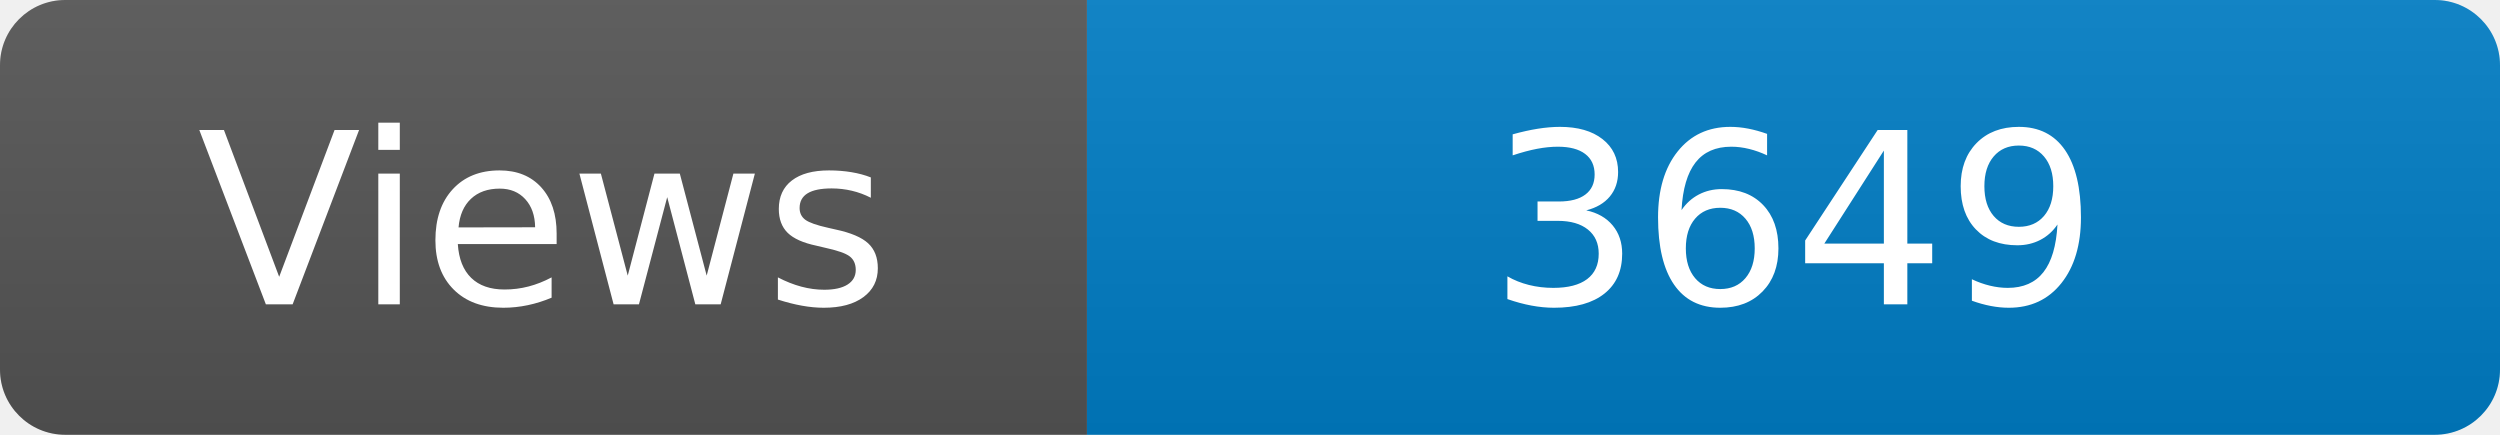
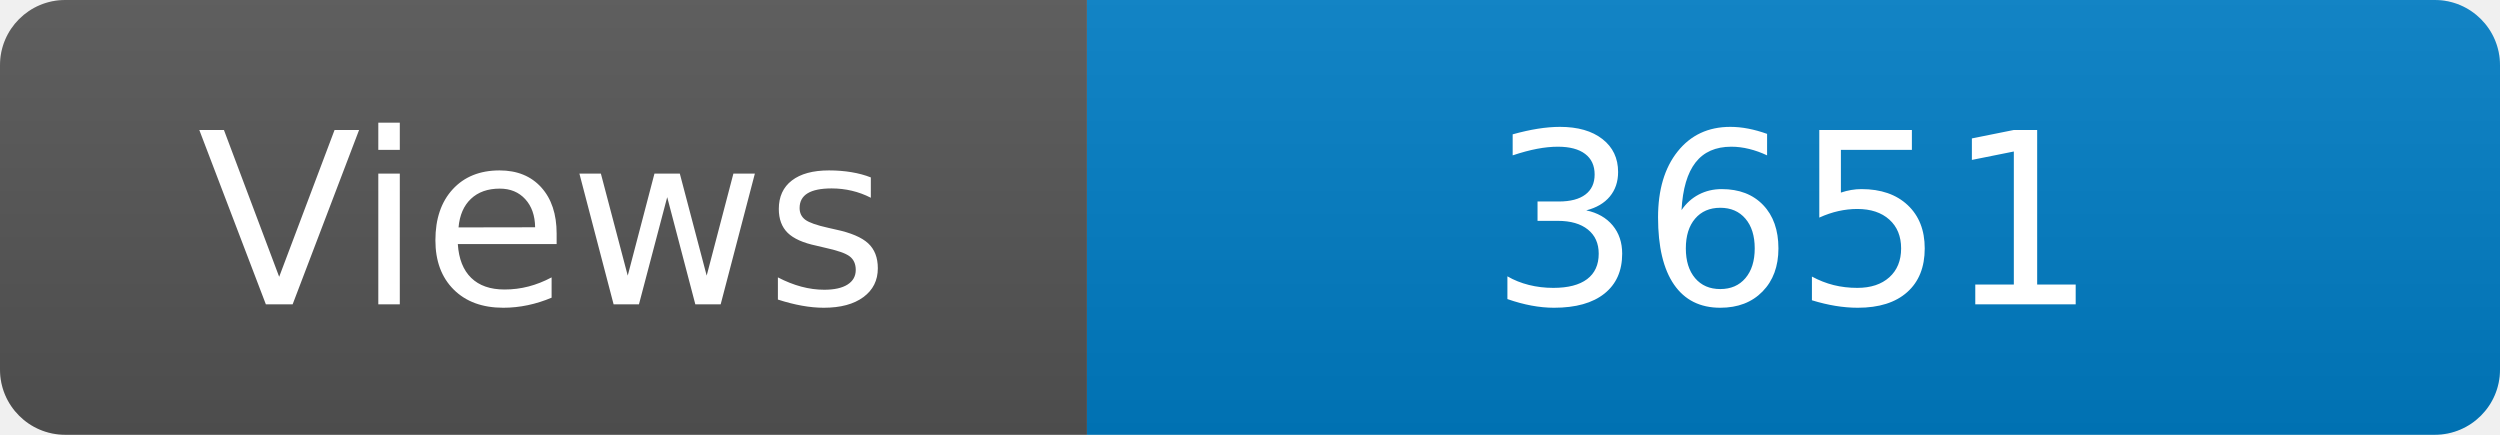
<svg xmlns="http://www.w3.org/2000/svg" width="115" height="20" role="img" aria-label="Maintained?: yes">
  <linearGradient id="s" x2="0" y2="100%">
    <stop offset="0" stop-color="#bbb" stop-opacity=".1" />
    <stop offset="1" stop-opacity=".1" />
  </linearGradient>
  <clipPath id="r">
    <rect width="115" height="20" rx="3" fill="#fff" />
  </clipPath>
  <g clip-path="url(#r)">
    <rect width="50" height="20" fill="#555" />
    <rect x="50" width="160" height="20" fill="#007ec6" />
    <rect width="115" height="20" fill="url(#s)" />
  </g>
  <g fill="#fff" text-anchor="middle" font-family="Verdana,Geneva,DejaVu Sans,sans-serif" font-size="110">
    <text x="250" y="140" transform="scale(.1)" fill="#fff">Views</text>
-     <text x="825" y="140" transform="scale(.1)" fill="#fff">3649</text>
+     <text x="825" y="140" transform="scale(.1)" fill="#fff">3651</text>
  </g>
</svg>
